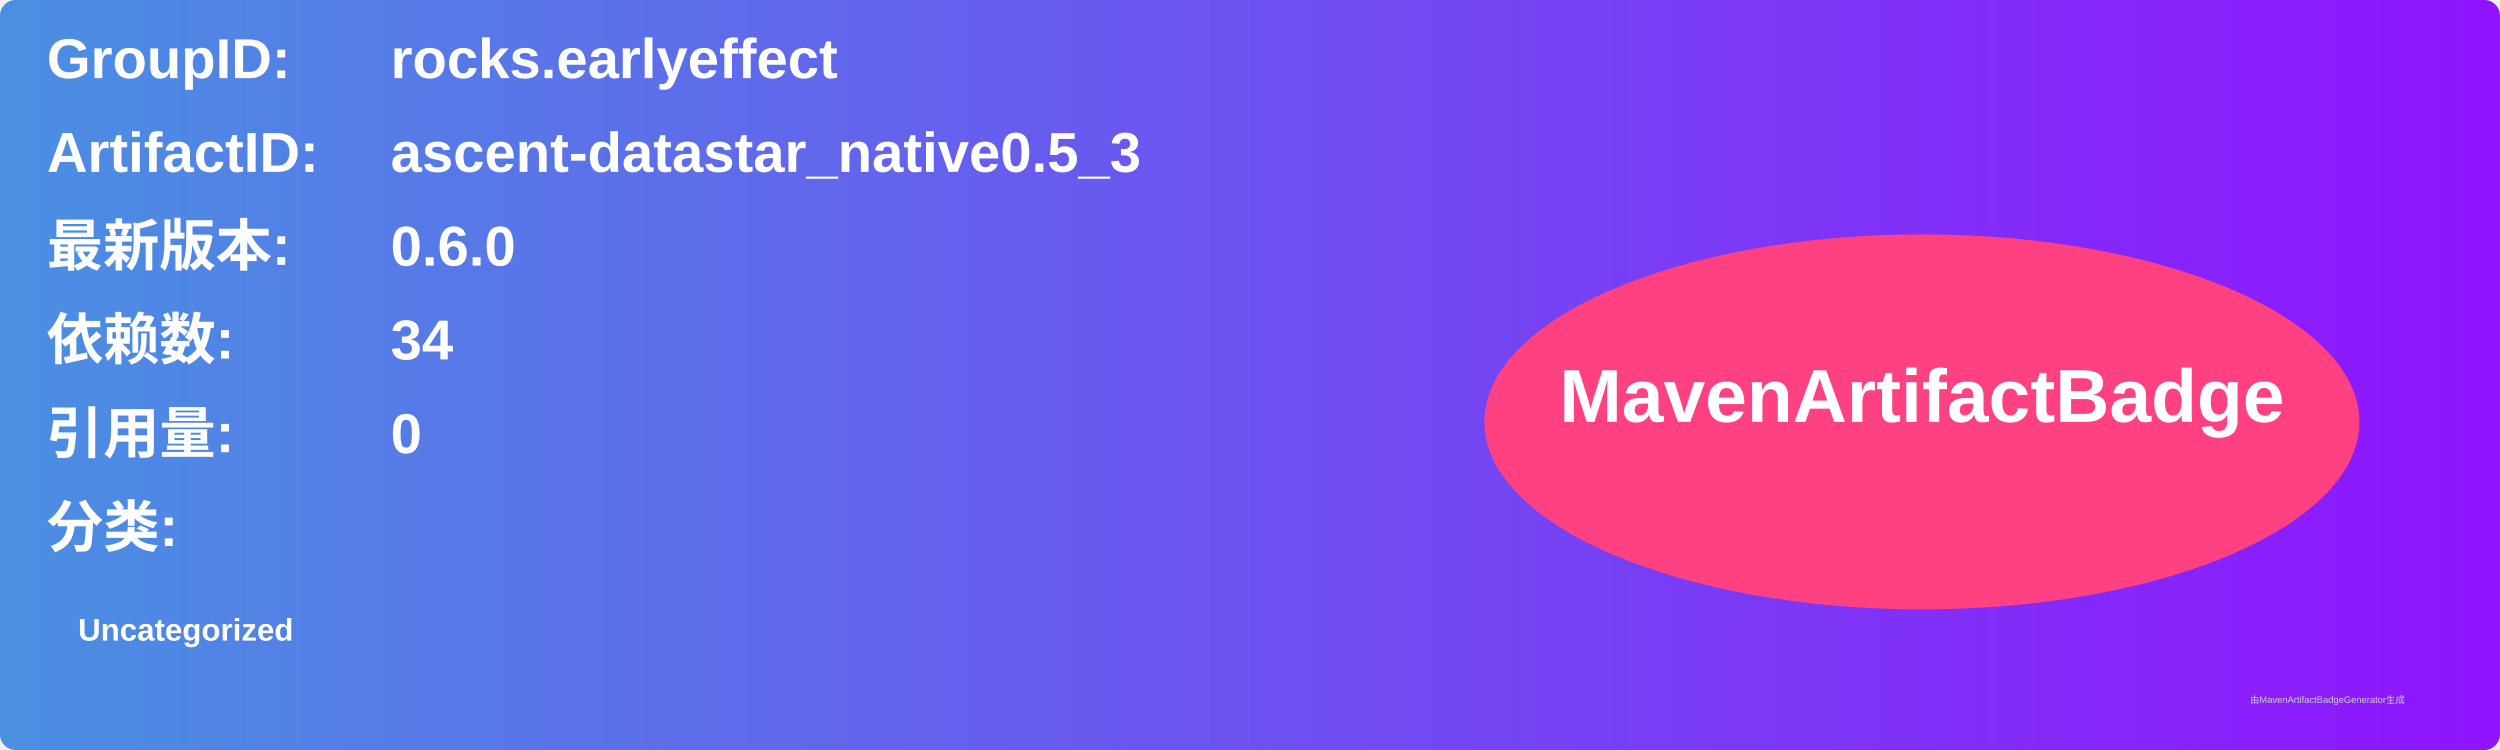
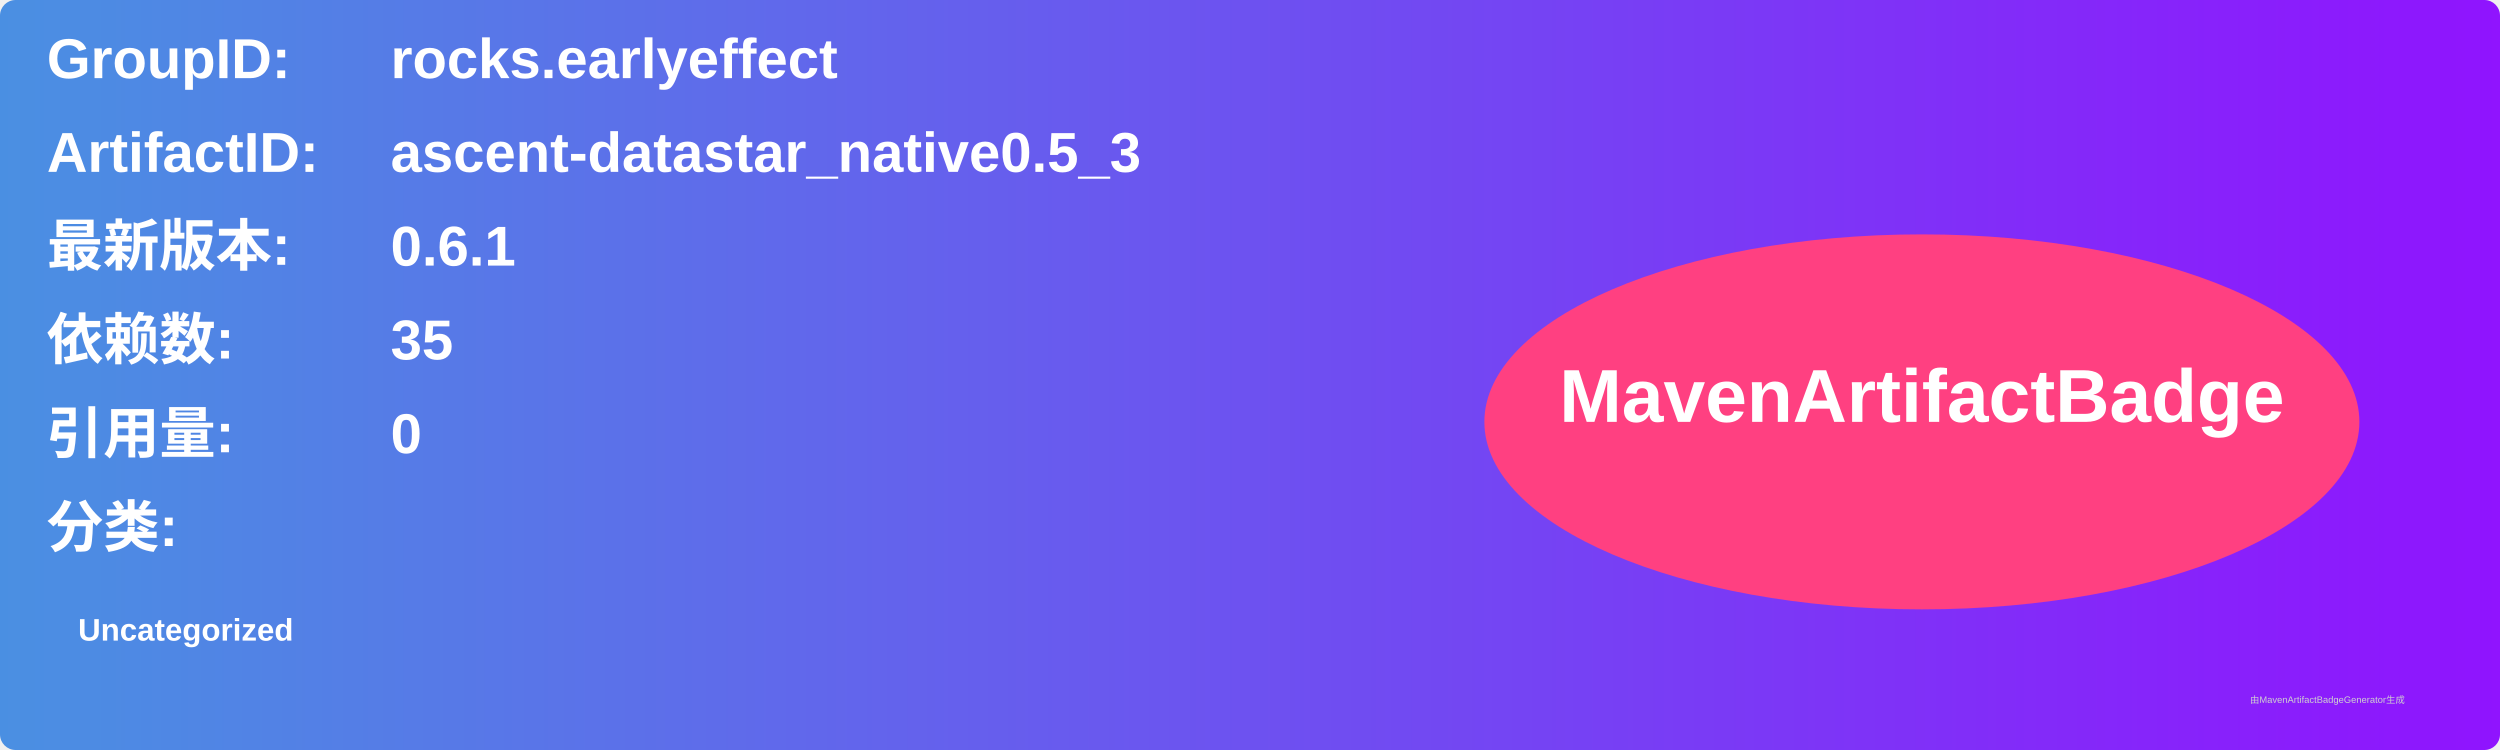
<svg xmlns="http://www.w3.org/2000/svg" width="800" height="240" viewBox="0 0 800 240">
  <linearGradient id="grad" x1="0%" y1="0%" x2="100%" y2="0%">
    <stop offset="0%" stop-color="#4a90e2" />
    <stop offset="100%" stop-color="#9013fe" />
  </linearGradient>
  <rect width="100%" height="100%" rx="5" ry="5" fill="url(#grad)" />
  <g transform="translate(15, 15)">
    <text x="0" y="10" font-family="Arial" font-size="18" fill="white" font-weight="bold" width="260">GroupID:</text>
    <text x="110" y="10" font-family="Arial" font-size="18" fill="white" font-weight="bold" width="460">rocks.earlyeffect</text>
    <text x="0" y="40" font-family="Arial" font-size="18" fill="white" font-weight="bold" width="260">ArtifactID:</text>
    <text x="110" y="40" font-family="Arial" font-size="18" fill="white" font-weight="bold" width="460">ascent-datastar_native0.5_3</text>
    <text x="0" y="70" font-family="Arial" font-size="18" fill="white" font-weight="bold">最新版本:</text>
    <text x="110" y="70" font-family="Arial" font-size="18" fill="white" font-weight="bold">
-       <tspan font-weight="bold">0.6.0</tspan>
+       <tspan font-weight="bold">0.6.1</tspan>
    </text>
    <text x="0" y="100" font-family="Arial" font-size="18" fill="white" font-weight="bold">依赖数: </text>
    <text x="110" y="100" font-family="Arial" font-size="18" fill="white">
-       <tspan font-weight="bold">34</tspan>
+       <tspan font-weight="bold">35</tspan>
    </text>
    <text x="0" y="130" font-family="Arial" font-size="18" fill="white" font-weight="bold">引用量: </text>
    <text x="110" y="130" font-family="Arial" font-size="18" fill="white">
      <tspan font-weight="bold">0</tspan>
    </text>
    <text x="0" y="160" font-family="Arial" font-size="18" fill="white" font-weight="bold">分类:</text>
    <text x="10" y="190" font-family="Arial" font-size="10" fill="white">
      <tspan font-weight="bold">Uncategorized</tspan>
    </text>
    <ellipse cx="600" cy="120" rx="140" ry="60" fill="#ff4081" />
    <text x="600" y="120" text-anchor="middle" font-family="Arial" font-size="24" fill="white" font-weight="bold">MavenArtifactBadge</text>
  </g>
  <text x="720" y="225" font-family="Arial" font-size="3" fill="#d0d0d0">由MavenArtifactBadgeGenerator生成</text>
</svg>
